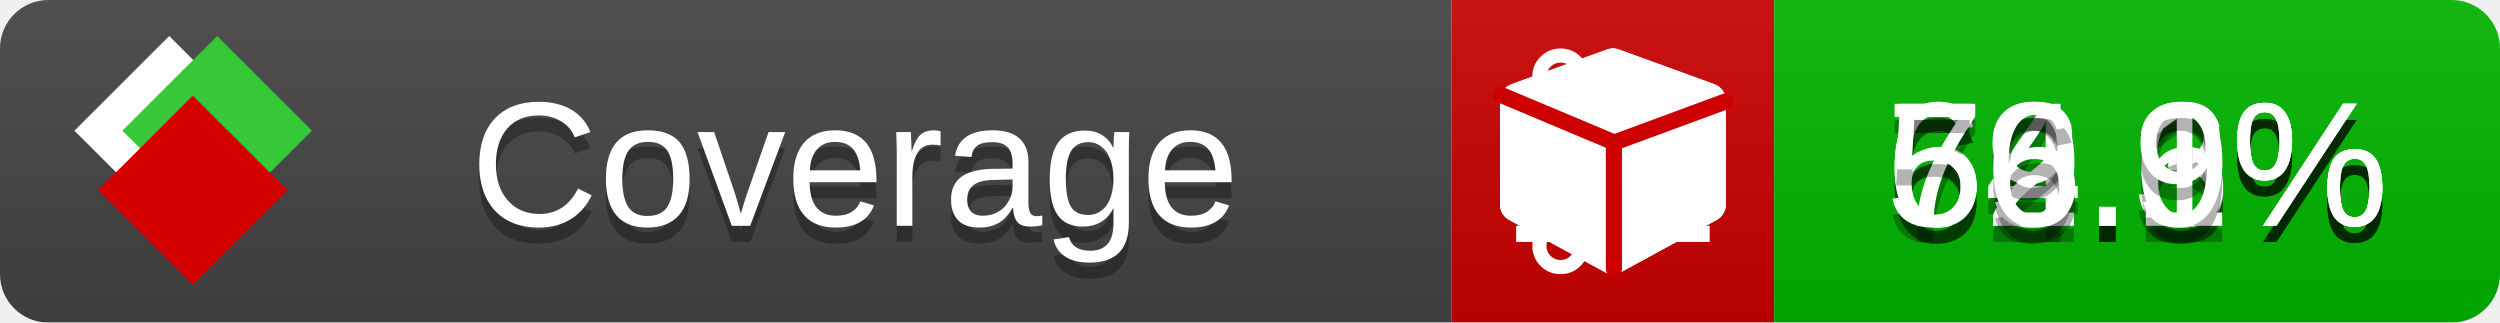
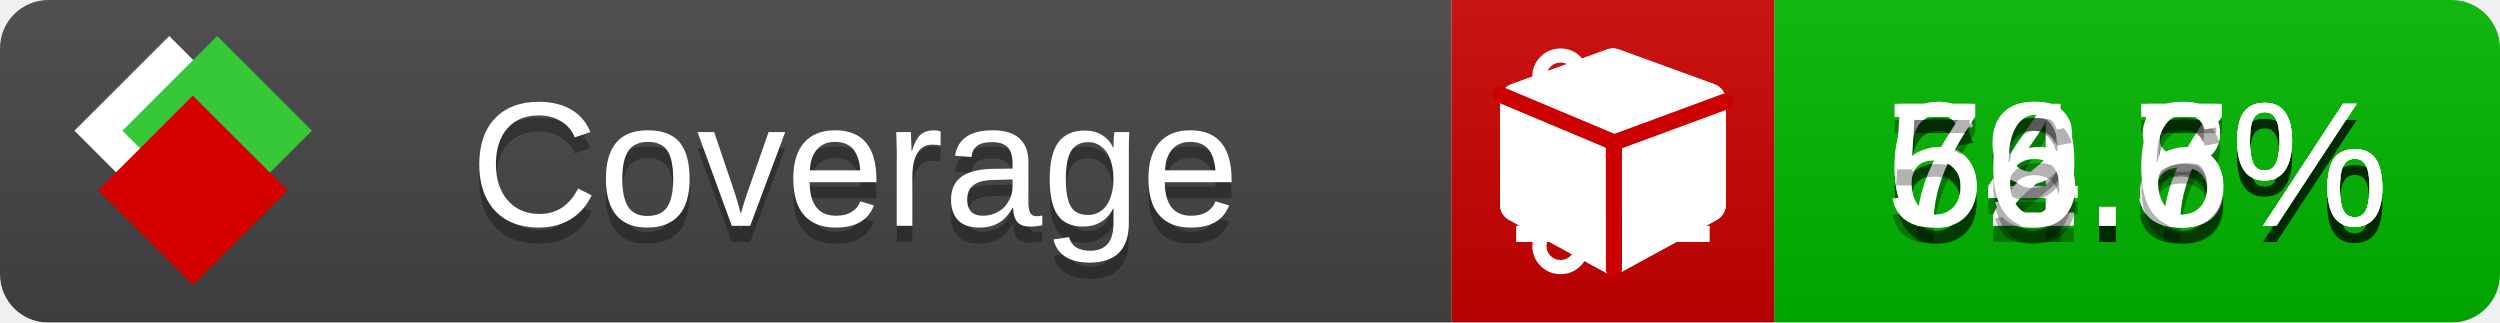
<svg xmlns="http://www.w3.org/2000/svg" xmlns:xlink="http://www.w3.org/1999/xlink" width="155" height="20">
  <style type="text/css">
          
            @keyframes fade1 {
                0% { visibility: visible; opacity: 1; }
               23% { visibility: visible; opacity: 1; }
               25% { visibility: hidden; opacity: 0; }
               48% { visibility: hidden; opacity: 0; }
               50% { visibility: hidden; opacity: 0; }
               73% { visibility: hidden; opacity: 0; }
               75% { visibility: hidden; opacity: 0; }
               98% { visibility: hidden; opacity: 0; }
              100% { visibility: visible; opacity: 1; }
            }
            @keyframes fade2 {
                0% { visibility: hidden; opacity: 0; }
               23% { visibility: hidden; opacity: 0; }
               25% { visibility: visible; opacity: 1; }
               48% { visibility: visible; opacity: 1; }
               50% { visibility: hidden; opacity: 0; }
               73% { visibility: hidden; opacity: 0; }
               75% { visibility: hidden; opacity: 0; }
               98% { visibility: hidden; opacity: 0; }
              100% { visibility: hidden; opacity: 0; }
            }
            @keyframes fade3 {
                0% { visibility: hidden; opacity: 0; }
               23% { visibility: hidden; opacity: 0; }
               25% { visibility: hidden; opacity: 0; }
               48% { visibility: hidden; opacity: 0; }
               50% { visibility: visible; opacity: 1; }
               73% { visibility: visible; opacity: 1; }
               75% { visibility: hidden; opacity: 0; }
               98% { visibility: hidden; opacity: 0; }
              100% { visibility: hidden; opacity: 0; }
            }
            @keyframes fade4 {
                0% { visibility: hidden; opacity: 0; }
               23% { visibility: hidden; opacity: 0; }
               25% { visibility: hidden; opacity: 0; }
               48% { visibility: hidden; opacity: 0; }
               50% { visibility: hidden; opacity: 0; }
               73% { visibility: hidden; opacity: 0; }
               75% { visibility: visible; opacity: 1; }
               98% { visibility: visible; opacity: 1; }
              100% { visibility: hidden; opacity: 0; }
            }
            .linecoverage {
                animation-duration: 15s;
                animation-name: fade1;
                animation-iteration-count: infinite;
            }
            .branchcoverage {
                animation-duration: 15s;
                animation-name: fade2;
                animation-iteration-count: infinite;
            }
            .methodcoverage {
                animation-duration: 15s;
                animation-name: fade3;
                animation-iteration-count: infinite;
            }
            .fullmethodcoverage {
                animation-duration: 15s;
                animation-name: fade4;
                animation-iteration-count: infinite;
            }
          
    </style>
  <defs>
    <linearGradient id="gradient" x2="0" y2="100%">
      <stop offset="0" stop-color="#bbb" stop-opacity=".1" />
      <stop offset="1" stop-opacity=".1" />
    </linearGradient>
    <linearGradient id="c">
      <stop offset="0" stop-color="#d40000" />
      <stop offset="1" stop-color="#ff2a2a" />
    </linearGradient>
    <linearGradient id="a">
      <stop offset="0" stop-color="#e0e0de" />
      <stop offset="1" stop-color="#fff" />
    </linearGradient>
    <linearGradient id="b">
      <stop offset="0" stop-color="#37c837" />
      <stop offset="1" stop-color="#217821" />
    </linearGradient>
    <linearGradient xlink:href="#a" id="e" x1="106.44" x2="69.96" y1="-11.96" y2="-46.84" gradientTransform="matrix(-.8426 -.00045 -.00045 -.8426 -94.27 -75.82)" gradientUnits="userSpaceOnUse" />
    <linearGradient xlink:href="#b" id="f" x1="56.19" x2="77.97" y1="-23.45" y2="10.62" gradientTransform="matrix(.8426 .00045 .00045 .8426 94.27 75.82)" gradientUnits="userSpaceOnUse" />
    <linearGradient xlink:href="#c" id="g" x1="79.98" x2="132.9" y1="10.79" y2="10.79" gradientTransform="matrix(.8426 .00045 .00045 .8426 94.27 75.82)" gradientUnits="userSpaceOnUse" />
    <mask id="mask">
      <rect width="155" height="20" rx="3" fill="#fff" />
    </mask>
    <g id="icon" transform="matrix(.04486 0 0 .04481 -.48 -.63)">
      <rect width="52.92" height="52.92" x="-109.72" y="-27.13" fill="url(#e)" transform="rotate(-135)" />
      <rect width="52.92" height="52.92" x="70.19" y="-39.18" fill="url(#f)" transform="rotate(45)" />
      <rect width="52.92" height="52.92" x="80.05" y="-15.74" fill="url(#g)" transform="rotate(45)" />
    </g>
  </defs>
  <g mask="url(#mask)">
    <rect x="0" y="0" width="90" height="20" fill="#444" />
    <rect x="90" y="0" width="20" height="20" fill="#c00" />
    <rect x="110" y="0" width="45" height="20" fill="#00B600" />
    <rect x="0" y="0" width="155" height="20" fill="url(#gradient)" />
  </g>
  <g>
    <path class="linecoverage" stroke="#fff" d="M94 6.5 h12 M94 10.5 h12 M94 14.5 h12" />
    <path class="branchcoverage" fill="#fff" d="m 97.628,15.247 q 0,-0.364 -0.255,-0.619 -0.255,-0.255 -0.619,-0.255 -0.364,0 -0.619,0.255 -0.255,0.255 -0.255,0.619 0,0.364 0.255,0.619 0.255,0.255 0.619,0.255 0.364,0 0.619,-0.255 0.255,-0.255 0.255,-0.619 z m 0,-10.493 q 0,-0.364 -0.255,-0.619 -0.255,-0.255 -0.619,-0.255 -0.364,0 -0.619,0.255 -0.255,0.255 -0.255,0.619 0,0.364 0.255,0.619 0.255,0.255 0.619,0.255 0.364,0 0.619,-0.255 0.255,-0.255 0.255,-0.619 z m 5.83,1.166 q 0,-0.364 -0.255,-0.619 -0.255,-0.255 -0.619,-0.255 -0.364,0 -0.619,0.255 -0.255,0.255 -0.255,0.619 0,0.364 0.255,0.619 0.255,0.255 0.619,0.255 0.364,0 0.619,-0.255 0.255,-0.255 0.255,-0.619 z m 0.874,0 q 0,0.474 -0.237,0.879 -0.237,0.405 -0.638,0.633 -0.018,2.614 -2.059,3.771 -0.619,0.346 -1.849,0.738 -1.166,0.364 -1.544,0.647 -0.378,0.282 -0.378,0.911 l 0,0.237 q 0.401,0.228 0.638,0.633 0.237,0.405 0.237,0.879 0,0.729 -0.51,1.239 -0.51,0.51 -1.239,0.51 -0.729,0 -1.239,-0.51 -0.51,-0.51 -0.51,-1.239 0,-0.474 0.237,-0.879 0.237,-0.405 0.638,-0.633 l 0,-7.469 q -0.401,-0.228 -0.638,-0.633 -0.237,-0.405 -0.237,-0.879 0,-0.729 0.51,-1.239 0.51,-0.51 1.239,-0.51 0.729,0 1.239,0.51 0.51,0.51 0.51,1.239 0,0.474 -0.237,0.879 -0.237,0.405 -0.638,0.633 l 0,4.527 q 0.492,-0.237 1.403,-0.519 0.501,-0.155 0.797,-0.269 0.296,-0.114 0.642,-0.282 0.346,-0.169 0.537,-0.36 0.191,-0.191 0.369,-0.465 0.178,-0.273 0.255,-0.633 0.077,-0.36 0.077,-0.833 -0.401,-0.228 -0.638,-0.633 -0.237,-0.405 -0.237,-0.879 0,-0.729 0.51,-1.239 0.51,-0.51 1.239,-0.51 0.729,0 1.239,0.51 0.51,0.51 0.51,1.239 z" />
    <path class="methodcoverage" fill="#fff" d="m 100.538,15.629 5.385,-2.936 v -5.351 l -5.385,1.96 z M 100,8.351 105.873,6.214 100,4.077 94.127,6.214 Z m 7,-2.12 v 6.462 q 0,0.294 -0.151,0.547 -0.151,0.252 -0.412,0.395 l -5.923,3.231 q -0.236,0.135 -0.513,0.135 -0.278,0 -0.513,-0.135 l -5.923,-3.231 Q 93.303,13.492 93.151,13.239 93,12.987 93,12.692 v -6.462 q 0,-0.337 0.194,-0.614 0.194,-0.278 0.513,-0.395 l 5.923,-2.154 q 0.185,-0.067 0.37,-0.067 0.185,0 0.37,0.067 l 5.923,2.154 q 0.32,0.118 0.513,0.395 Q 107,5.894 107,6.231 Z" />
    <path class="fullmethodcoverage" fill="#fff" d="m 107,6.231 v 6.462 c 0,0.196 -0.051,0.379 -0.151,0.547 -0.101,0.168 -0.238,0.3 -0.412,0.395 l -5.923,3.231 c -0.157,0.09 -0.328,0.135 -0.513,0.135 -0.185,0 -0.356,-0.045 -0.513,-0.135 l -5.923,-3.231 C 93.39,13.539 93.252,13.407 93.151,13.239 93.05,13.071 93,12.889 93,12.692 v -6.462 c 0,-0.224 0.065,-0.429 0.194,-0.614 0.129,-0.185 0.3,-0.317 0.513,-0.395 l 5.923,-2.154 c 0.123,-0.045 0.247,-0.067 0.37,-0.067 0.123,0 0.247,0.022 0.37,0.067 l 5.923,2.154 c 0.213,0.079 0.384,0.21 0.513,0.395 0.129,0.185 0.194,0.39 0.194,0.614 z" />
    <path class="fullmethodcoverage" style="fill:none;stroke:#cc0000;stroke-width:1;stroke-linecap:round;stroke-dasharray:none;stroke-opacity:1" d="m 100.064,16.677 -0.002,-7.833 6.906,-2.547" />
    <path class="fullmethodcoverage" style="fill:none;stroke:#cc0000;stroke-width:1;stroke-linecap:round;stroke-dasharray:none;stroke-opacity:1" d="M 99.914,8.765 93.052,5.882" />
  </g>
  <g fill="#fff" text-anchor="middle" font-family="Verdana,Arial,Geneva,sans-serif" font-size="11">
    <a xlink:href="https://github.com/danielpalme/ReportGenerator" target="_top">
      <use xlink:href="#icon" transform="translate(3,1) scale(3.5)" />
    </a>
    <text x="53" y="15" fill="#010101" fill-opacity=".3">Coverage</text>
    <text x="53" y="14" fill="#fff">Coverage</text>
-     <text class="linecoverage" x="132.5" y="15" fill="#010101" fill-opacity=".3">64.3%</text>
-     <text class="linecoverage" x="132.5" y="14">64.3%</text>
-     <text class="branchcoverage" x="132.5" y="15" fill="#010101" fill-opacity=".3">62.6%</text>
-     <text class="branchcoverage" x="132.5" y="14">62.6%</text>
-     <text class="methodcoverage" x="132.5" y="15" fill="#010101" fill-opacity=".3">79.1%</text>
-     <text class="methodcoverage" x="132.5" y="14">79.1%</text>
-     <text class="fullmethodcoverage" x="132.5" y="15" fill="#010101" fill-opacity=".3">56.9%</text>
-     <text class="fullmethodcoverage" x="132.5" y="14">56.9%</text>
+     <text class="linecoverage" x="132.5" y="15" fill="#010101" fill-opacity=".3">64.7%</text>
+     <text class="linecoverage" x="132.5" y="14">64.7%</text>
+     <text class="branchcoverage" x="132.5" y="15" fill="#010101" fill-opacity=".3">62.8%</text>
+     <text class="branchcoverage" x="132.5" y="14">62.8%</text>
+     <text class="methodcoverage" x="132.5" y="15" fill="#010101" fill-opacity=".3">79.5%</text>
+     <text class="methodcoverage" x="132.5" y="14">79.5%</text>
+     <text class="fullmethodcoverage" x="132.5" y="15" fill="#010101" fill-opacity=".3">56.6%</text>
+     <text class="fullmethodcoverage" x="132.5" y="14">56.6%</text>
  </g>
  <g>
    <rect class="linecoverage" x="90" y="0" width="65" height="20" fill-opacity="0" />
    <rect class="branchcoverage" x="90" y="0" width="65" height="20" fill-opacity="0" />
    <rect class="methodcoverage" x="90" y="0" width="65" height="20" fill-opacity="0" />
    <rect class="fullmethodcoverage" x="90" y="0" width="65" height="20" fill-opacity="0" />
  </g>
</svg>
